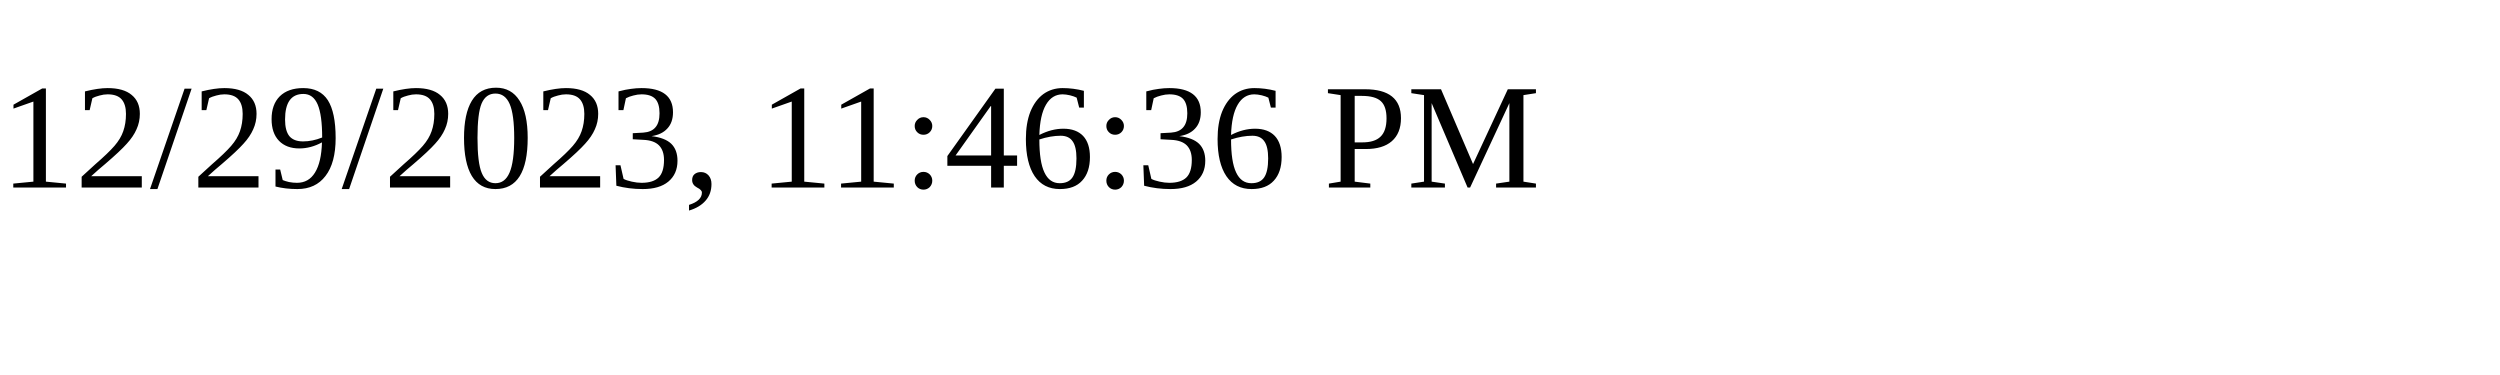
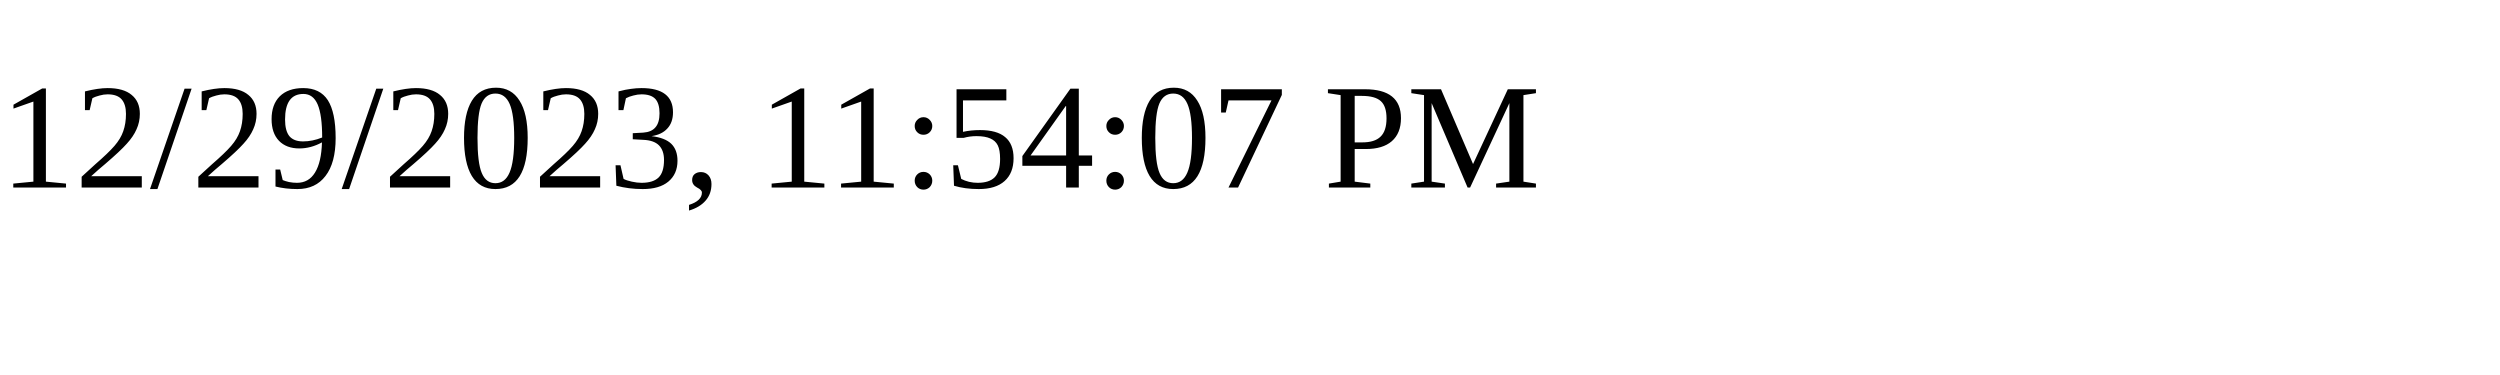
<svg xmlns="http://www.w3.org/2000/svg" height="30" width="200">
-   <text x="0" y="15">12/29/2023, 11:46:36 PM</text>
+   <text x="0" y="15">12/29/2023, 11:54:07 PM</text>
</svg>
